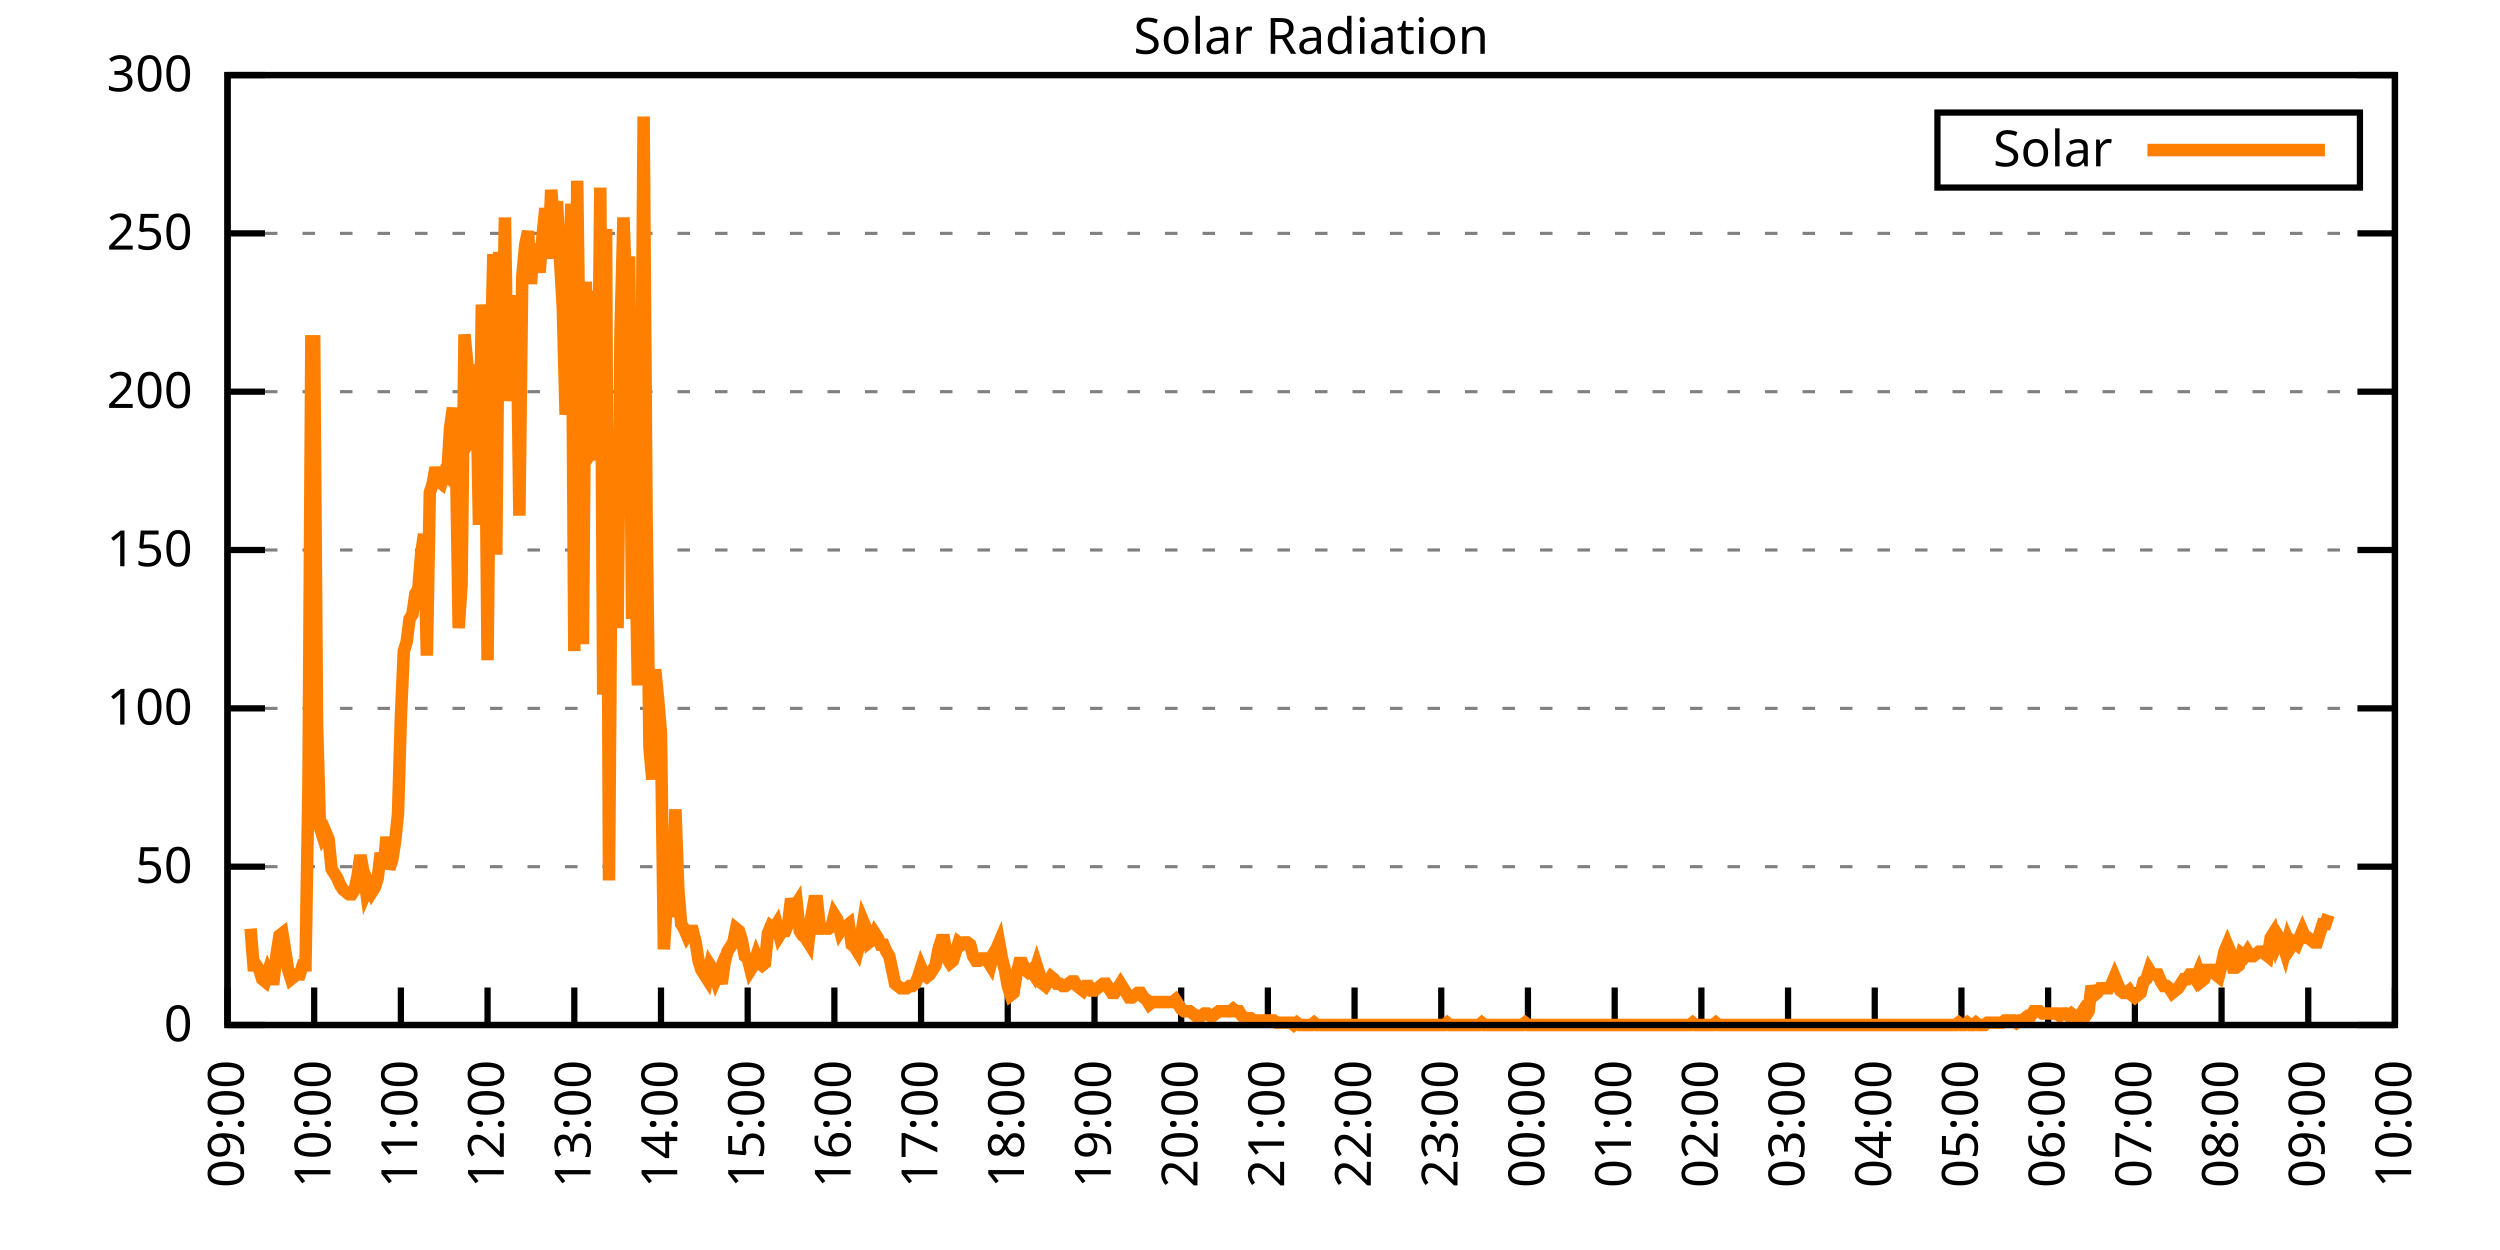
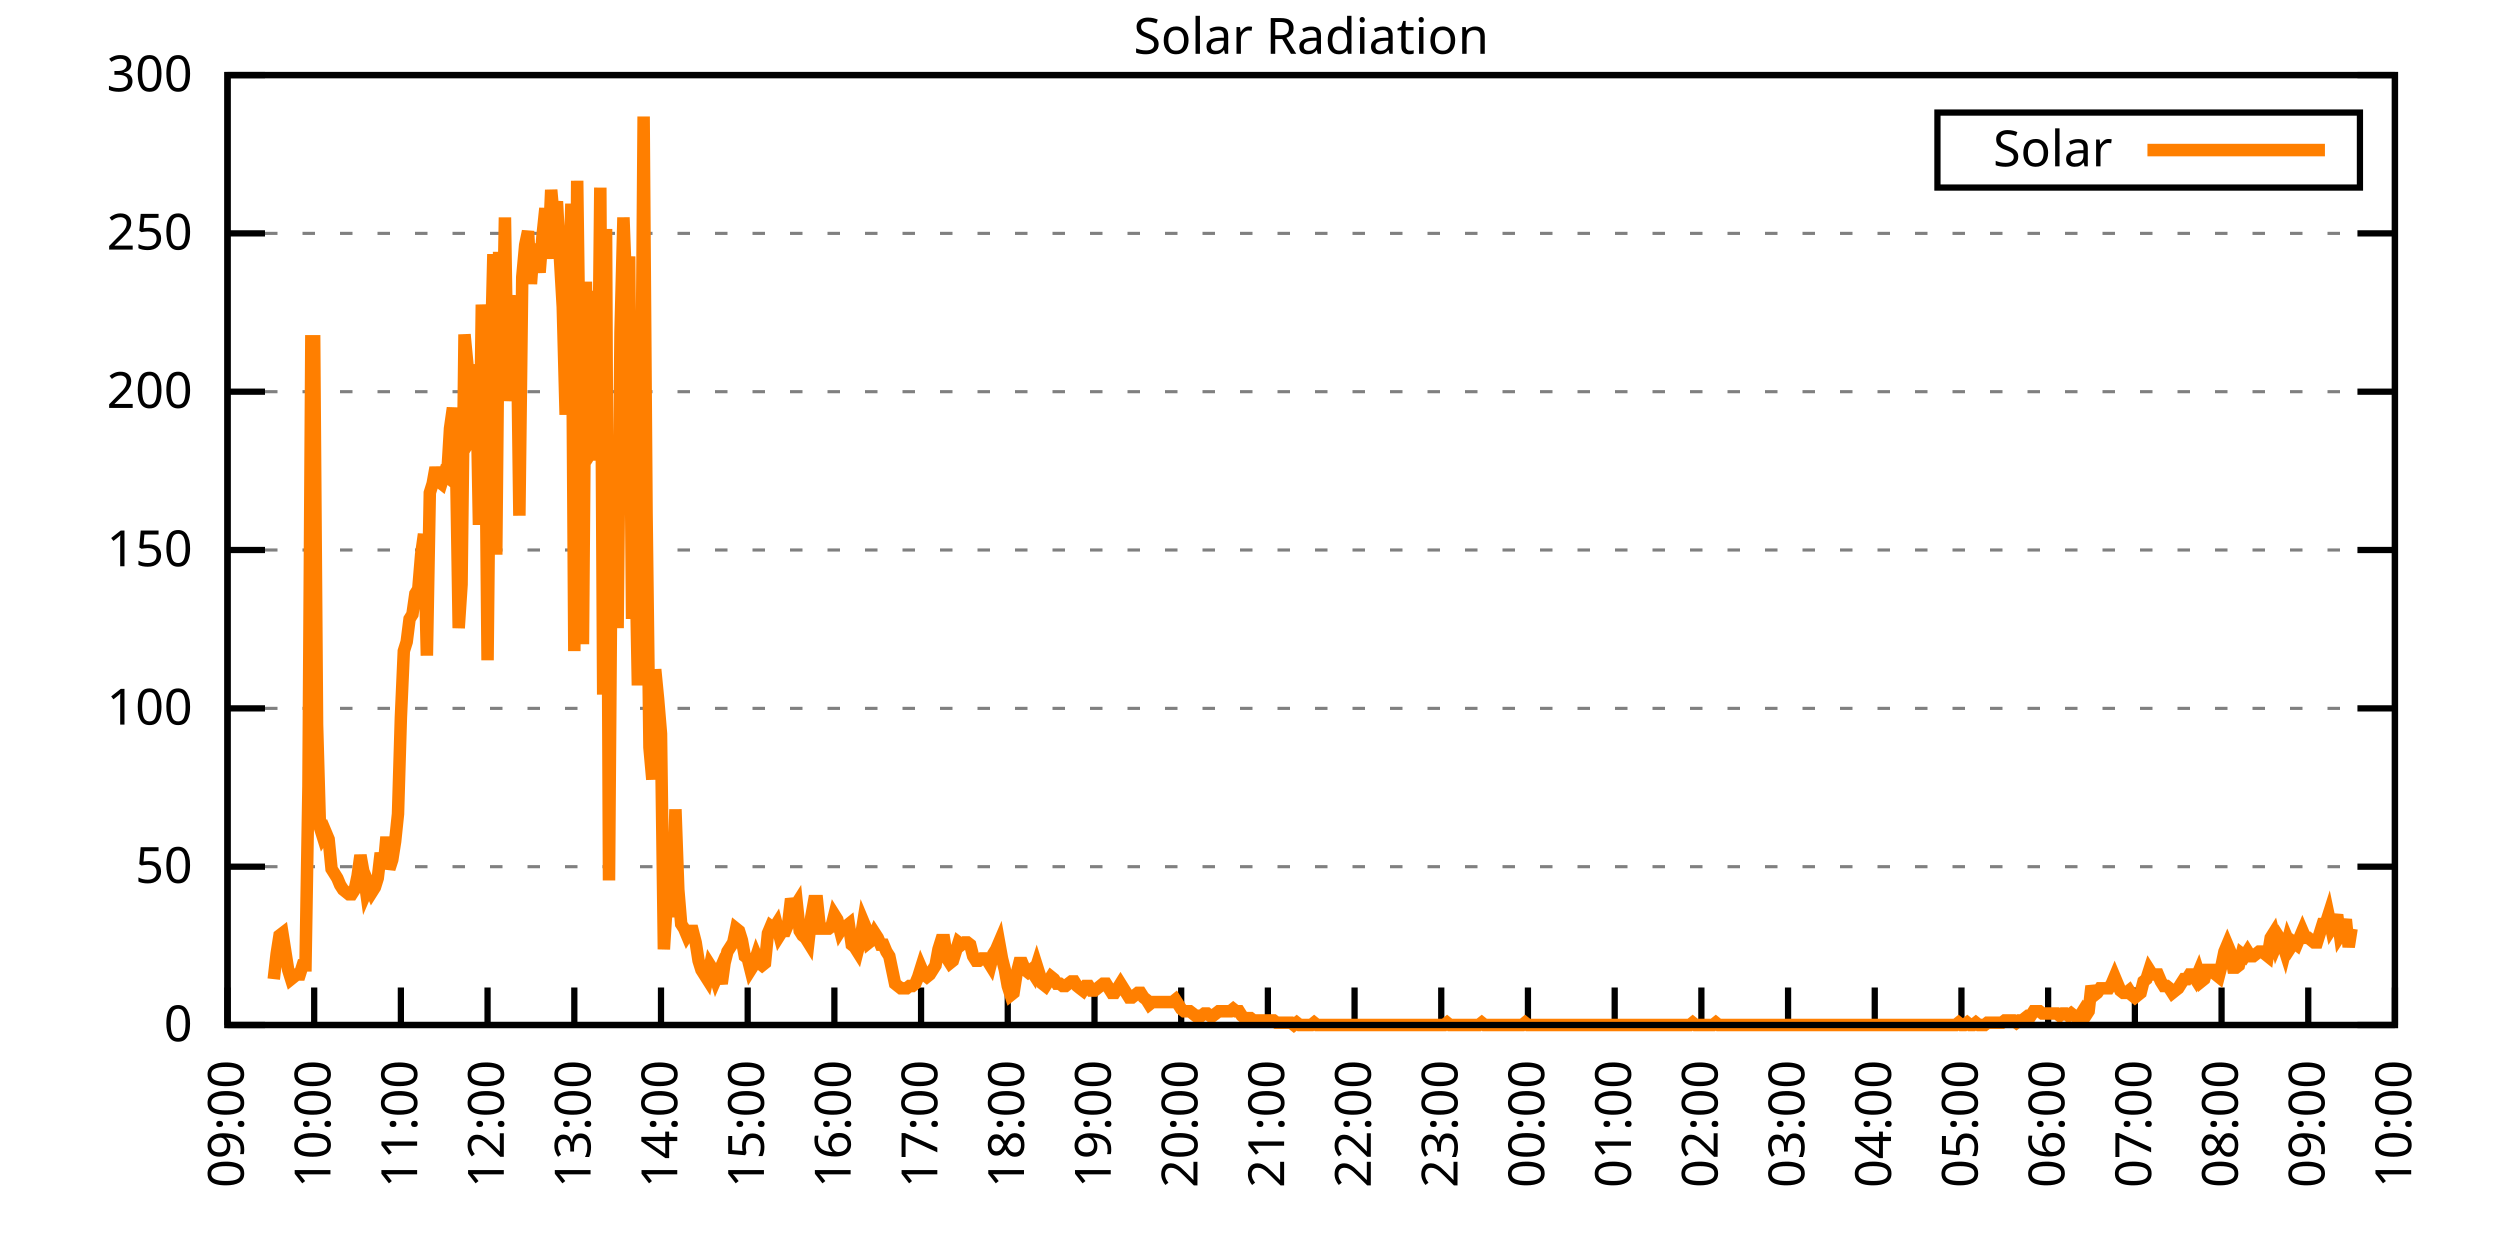
<svg xmlns="http://www.w3.org/2000/svg" xmlns:xlink="http://www.w3.org/1999/xlink" width="400" height="200" viewBox="0 0 400 200">
  <g id="gnuplot_canvas">
    <rect x="0" y="0" width="400" height="200" fill="none" />
    <defs>
      <circle id="gpDot" r="0.5" stroke-width="0.5" stroke="currentColor" />
      <path id="gpPt0" stroke-width="0.333" stroke="currentColor" d="M-1,0 h2 M0,-1 v2" />
      <path id="gpPt1" stroke-width="0.333" stroke="currentColor" d="M-1,-1 L1,1 M1,-1 L-1,1" />
      <path id="gpPt2" stroke-width="0.333" stroke="currentColor" d="M-1,0 L1,0 M0,-1 L0,1 M-1,-1 L1,1 M-1,1 L1,-1" />
      <rect id="gpPt3" stroke-width="0.333" stroke="currentColor" x="-1" y="-1" width="2" height="2" />
      <rect id="gpPt4" stroke-width="0.333" stroke="currentColor" fill="currentColor" x="-1" y="-1" width="2" height="2" />
      <circle id="gpPt5" stroke-width="0.333" stroke="currentColor" cx="0" cy="0" r="1" />
      <use xlink:href="#gpPt5" id="gpPt6" fill="currentColor" stroke="none" />
      <path id="gpPt7" stroke-width="0.333" stroke="currentColor" d="M0,-1.33 L-1.33,0.67 L1.33,0.67 z" />
      <use xlink:href="#gpPt7" id="gpPt8" fill="currentColor" stroke="none" />
      <use xlink:href="#gpPt7" id="gpPt9" stroke="currentColor" transform="rotate(180)" />
      <use xlink:href="#gpPt9" id="gpPt10" fill="currentColor" stroke="none" />
      <use xlink:href="#gpPt3" id="gpPt11" stroke="currentColor" transform="rotate(45)" />
      <use xlink:href="#gpPt11" id="gpPt12" fill="currentColor" stroke="none" />
      <path id="gpPt13" stroke-width="0.333" stroke="currentColor" d="M0,1.330 L1.265,0.411 L0.782,-1.067 L-0.782,-1.076 L-1.265,0.411 z" />
      <use xlink:href="#gpPt13" id="gpPt14" fill="currentColor" stroke="none" />
      <filter id="textbox" filterUnits="objectBoundingBox" x="0" y="0" height="1" width="1">
        <feFlood flood-color="white" flood-opacity="1" result="bgnd" />
        <feComposite in="SourceGraphic" in2="bgnd" operator="atop" />
      </filter>
      <filter id="greybox" filterUnits="objectBoundingBox" x="0" y="0" height="1" width="1">
        <feFlood flood-color="lightgrey" flood-opacity="1" result="grey" />
        <feComposite in="SourceGraphic" in2="grey" operator="atop" />
      </filter>
    </defs>
    <g fill="none" color="white" stroke="currentColor" stroke-width="1.00" stroke-linecap="butt" stroke-linejoin="miter">
</g>
    <g fill="none" color="black" stroke="currentColor" stroke-width="1.00" stroke-linecap="butt" stroke-linejoin="miter">
      <g stroke="none" shape-rendering="crispEdges">
        <polygon fill="rgb(255, 255, 255)" points="36.40,164.00 383.18,164.00 383.18,12.02 36.40,12.02 " />
      </g>
    </g>
    <g fill="none" color="black" stroke="currentColor" stroke-width="1.00" stroke-linecap="butt" stroke-linejoin="miter">
</g>
    <g fill="none" color="black" stroke="black" stroke-width="0.50" stroke-linecap="butt" stroke-linejoin="miter">
</g>
    <g fill="none" color="gray" stroke="currentColor" stroke-width="0.50" stroke-linecap="butt" stroke-linejoin="miter">
      <path stroke="gray" stroke-dasharray="2,4" class="gridline" d="M36.40,164.00 L383.19,164.00  " />
    </g>
    <g fill="none" color="gray" stroke="gray" stroke-width="1.00" stroke-linecap="butt" stroke-linejoin="miter">
</g>
    <g fill="none" color="black" stroke="currentColor" stroke-width="1.00" stroke-linecap="butt" stroke-linejoin="miter">
      <path stroke="black" d="M36.40,164.00 L42.40,164.00 M383.19,164.00 L377.19,164.00  " />
      <g transform="translate(30.80,166.60)" stroke="none" fill="black" font-family="Sans" font-size="8.00" text-anchor="end">
        <text>
          <tspan font-family="Sans"> 0</tspan>
        </text>
      </g>
    </g>
    <g fill="none" color="black" stroke="currentColor" stroke-width="1.00" stroke-linecap="butt" stroke-linejoin="miter">
</g>
    <g fill="none" color="black" stroke="black" stroke-width="0.50" stroke-linecap="butt" stroke-linejoin="miter">
</g>
    <g fill="none" color="gray" stroke="currentColor" stroke-width="0.50" stroke-linecap="butt" stroke-linejoin="miter">
      <path stroke="gray" stroke-dasharray="2,4" class="gridline" d="M36.40,138.67 L383.19,138.67  " />
    </g>
    <g fill="none" color="gray" stroke="gray" stroke-width="1.00" stroke-linecap="butt" stroke-linejoin="miter">
</g>
    <g fill="none" color="black" stroke="currentColor" stroke-width="1.00" stroke-linecap="butt" stroke-linejoin="miter">
      <path stroke="black" d="M36.40,138.67 L42.40,138.67 M383.19,138.67 L377.19,138.67  " />
      <g transform="translate(30.80,141.27)" stroke="none" fill="black" font-family="Sans" font-size="8.00" text-anchor="end">
        <text>
          <tspan font-family="Sans"> 50</tspan>
        </text>
      </g>
    </g>
    <g fill="none" color="black" stroke="currentColor" stroke-width="1.00" stroke-linecap="butt" stroke-linejoin="miter">
</g>
    <g fill="none" color="black" stroke="black" stroke-width="0.50" stroke-linecap="butt" stroke-linejoin="miter">
</g>
    <g fill="none" color="gray" stroke="currentColor" stroke-width="0.50" stroke-linecap="butt" stroke-linejoin="miter">
      <path stroke="gray" stroke-dasharray="2,4" class="gridline" d="M36.40,113.34 L383.19,113.34  " />
    </g>
    <g fill="none" color="gray" stroke="gray" stroke-width="1.00" stroke-linecap="butt" stroke-linejoin="miter">
</g>
    <g fill="none" color="black" stroke="currentColor" stroke-width="1.00" stroke-linecap="butt" stroke-linejoin="miter">
      <path stroke="black" d="M36.40,113.34 L42.40,113.34 M383.19,113.34 L377.19,113.34  " />
      <g transform="translate(30.80,115.94)" stroke="none" fill="black" font-family="Sans" font-size="8.00" text-anchor="end">
        <text>
          <tspan font-family="Sans"> 100</tspan>
        </text>
      </g>
    </g>
    <g fill="none" color="black" stroke="currentColor" stroke-width="1.00" stroke-linecap="butt" stroke-linejoin="miter">
</g>
    <g fill="none" color="black" stroke="black" stroke-width="0.50" stroke-linecap="butt" stroke-linejoin="miter">
</g>
    <g fill="none" color="gray" stroke="currentColor" stroke-width="0.50" stroke-linecap="butt" stroke-linejoin="miter">
      <path stroke="gray" stroke-dasharray="2,4" class="gridline" d="M36.40,88.00 L383.19,88.00  " />
    </g>
    <g fill="none" color="gray" stroke="gray" stroke-width="1.00" stroke-linecap="butt" stroke-linejoin="miter">
</g>
    <g fill="none" color="black" stroke="currentColor" stroke-width="1.00" stroke-linecap="butt" stroke-linejoin="miter">
      <path stroke="black" d="M36.40,88.00 L42.40,88.00 M383.19,88.00 L377.19,88.00  " />
      <g transform="translate(30.80,90.60)" stroke="none" fill="black" font-family="Sans" font-size="8.00" text-anchor="end">
        <text>
          <tspan font-family="Sans"> 150</tspan>
        </text>
      </g>
    </g>
    <g fill="none" color="black" stroke="currentColor" stroke-width="1.00" stroke-linecap="butt" stroke-linejoin="miter">
</g>
    <g fill="none" color="black" stroke="black" stroke-width="0.50" stroke-linecap="butt" stroke-linejoin="miter">
</g>
    <g fill="none" color="gray" stroke="currentColor" stroke-width="0.50" stroke-linecap="butt" stroke-linejoin="miter">
      <path stroke="gray" stroke-dasharray="2,4" class="gridline" d="M36.40,62.67 L383.19,62.67  " />
    </g>
    <g fill="none" color="gray" stroke="gray" stroke-width="1.00" stroke-linecap="butt" stroke-linejoin="miter">
</g>
    <g fill="none" color="black" stroke="currentColor" stroke-width="1.00" stroke-linecap="butt" stroke-linejoin="miter">
      <path stroke="black" d="M36.40,62.67 L42.40,62.67 M383.19,62.67 L377.19,62.67  " />
      <g transform="translate(30.80,65.27)" stroke="none" fill="black" font-family="Sans" font-size="8.00" text-anchor="end">
        <text>
          <tspan font-family="Sans"> 200</tspan>
        </text>
      </g>
    </g>
    <g fill="none" color="black" stroke="currentColor" stroke-width="1.00" stroke-linecap="butt" stroke-linejoin="miter">
</g>
    <g fill="none" color="black" stroke="black" stroke-width="0.50" stroke-linecap="butt" stroke-linejoin="miter">
</g>
    <g fill="none" color="gray" stroke="currentColor" stroke-width="0.50" stroke-linecap="butt" stroke-linejoin="miter">
      <path stroke="gray" stroke-dasharray="2,4" class="gridline" d="M36.40,37.34 L383.19,37.34  " />
    </g>
    <g fill="none" color="gray" stroke="gray" stroke-width="1.00" stroke-linecap="butt" stroke-linejoin="miter">
</g>
    <g fill="none" color="black" stroke="currentColor" stroke-width="1.00" stroke-linecap="butt" stroke-linejoin="miter">
      <path stroke="black" d="M36.40,37.34 L42.40,37.34 M383.19,37.34 L377.19,37.34  " />
      <g transform="translate(30.80,39.94)" stroke="none" fill="black" font-family="Sans" font-size="8.00" text-anchor="end">
        <text>
          <tspan font-family="Sans"> 250</tspan>
        </text>
      </g>
    </g>
    <g fill="none" color="black" stroke="currentColor" stroke-width="1.00" stroke-linecap="butt" stroke-linejoin="miter">
</g>
    <g fill="none" color="black" stroke="black" stroke-width="0.50" stroke-linecap="butt" stroke-linejoin="miter">
</g>
    <g fill="none" color="gray" stroke="currentColor" stroke-width="0.50" stroke-linecap="butt" stroke-linejoin="miter">
      <path stroke="gray" stroke-dasharray="2,4" class="gridline" d="M36.40,12.01 L383.19,12.01  " />
    </g>
    <g fill="none" color="gray" stroke="gray" stroke-width="1.00" stroke-linecap="butt" stroke-linejoin="miter">
</g>
    <g fill="none" color="black" stroke="currentColor" stroke-width="1.00" stroke-linecap="butt" stroke-linejoin="miter">
      <path stroke="black" d="M36.40,12.01 L42.40,12.01 M383.19,12.01 L377.19,12.01  " />
      <g transform="translate(30.80,14.61)" stroke="none" fill="black" font-family="Sans" font-size="8.00" text-anchor="end">
        <text>
          <tspan font-family="Sans"> 300</tspan>
        </text>
      </g>
    </g>
    <g fill="none" color="black" stroke="currentColor" stroke-width="1.00" stroke-linecap="butt" stroke-linejoin="miter">
      <path stroke="black" d="M36.40,164.00 L36.40,158.00  " />
      <g transform="translate(39.00,169.60) rotate(270.00)" stroke="none" fill="black" font-family="Sans" font-size="8.00" text-anchor="end">
        <text>
          <tspan font-family="Sans">09:00</tspan>
        </text>
      </g>
    </g>
    <g fill="none" color="black" stroke="currentColor" stroke-width="1.00" stroke-linecap="butt" stroke-linejoin="miter">
      <path stroke="black" d="M50.27,164.00 L50.27,158.00  " />
      <g transform="translate(52.87,169.60) rotate(270.00)" stroke="none" fill="black" font-family="Sans" font-size="8.00" text-anchor="end">
        <text>
          <tspan font-family="Sans">10:00</tspan>
        </text>
      </g>
    </g>
    <g fill="none" color="black" stroke="currentColor" stroke-width="1.00" stroke-linecap="butt" stroke-linejoin="miter">
      <path stroke="black" d="M64.14,164.00 L64.14,158.00  " />
      <g transform="translate(66.74,169.60) rotate(270.00)" stroke="none" fill="black" font-family="Sans" font-size="8.00" text-anchor="end">
        <text>
          <tspan font-family="Sans">11:00</tspan>
        </text>
      </g>
    </g>
    <g fill="none" color="black" stroke="currentColor" stroke-width="1.00" stroke-linecap="butt" stroke-linejoin="miter">
      <path stroke="black" d="M78.01,164.00 L78.01,158.00  " />
      <g transform="translate(80.61,169.60) rotate(270.00)" stroke="none" fill="black" font-family="Sans" font-size="8.00" text-anchor="end">
        <text>
          <tspan font-family="Sans">12:00</tspan>
        </text>
      </g>
    </g>
    <g fill="none" color="black" stroke="currentColor" stroke-width="1.00" stroke-linecap="butt" stroke-linejoin="miter">
      <path stroke="black" d="M91.89,164.00 L91.89,158.00  " />
      <g transform="translate(94.49,169.60) rotate(270.00)" stroke="none" fill="black" font-family="Sans" font-size="8.00" text-anchor="end">
        <text>
          <tspan font-family="Sans">13:00</tspan>
        </text>
      </g>
    </g>
    <g fill="none" color="black" stroke="currentColor" stroke-width="1.00" stroke-linecap="butt" stroke-linejoin="miter">
      <path stroke="black" d="M105.76,164.00 L105.76,158.00  " />
      <g transform="translate(108.36,169.60) rotate(270.00)" stroke="none" fill="black" font-family="Sans" font-size="8.00" text-anchor="end">
        <text>
          <tspan font-family="Sans">14:00</tspan>
        </text>
      </g>
    </g>
    <g fill="none" color="black" stroke="currentColor" stroke-width="1.00" stroke-linecap="butt" stroke-linejoin="miter">
      <path stroke="black" d="M119.63,164.00 L119.63,158.00  " />
      <g transform="translate(122.23,169.60) rotate(270.00)" stroke="none" fill="black" font-family="Sans" font-size="8.00" text-anchor="end">
        <text>
          <tspan font-family="Sans">15:00</tspan>
        </text>
      </g>
    </g>
    <g fill="none" color="black" stroke="currentColor" stroke-width="1.00" stroke-linecap="butt" stroke-linejoin="miter">
      <path stroke="black" d="M133.50,164.00 L133.50,158.00  " />
      <g transform="translate(136.10,169.60) rotate(270.00)" stroke="none" fill="black" font-family="Sans" font-size="8.00" text-anchor="end">
        <text>
          <tspan font-family="Sans">16:00</tspan>
        </text>
      </g>
    </g>
    <g fill="none" color="black" stroke="currentColor" stroke-width="1.00" stroke-linecap="butt" stroke-linejoin="miter">
      <path stroke="black" d="M147.37,164.00 L147.37,158.00  " />
      <g transform="translate(149.97,169.60) rotate(270.00)" stroke="none" fill="black" font-family="Sans" font-size="8.00" text-anchor="end">
        <text>
          <tspan font-family="Sans">17:00</tspan>
        </text>
      </g>
    </g>
    <g fill="none" color="black" stroke="currentColor" stroke-width="1.00" stroke-linecap="butt" stroke-linejoin="miter">
      <path stroke="black" d="M161.24,164.00 L161.24,158.00  " />
      <g transform="translate(163.84,169.60) rotate(270.00)" stroke="none" fill="black" font-family="Sans" font-size="8.00" text-anchor="end">
        <text>
          <tspan font-family="Sans">18:00</tspan>
        </text>
      </g>
    </g>
    <g fill="none" color="black" stroke="currentColor" stroke-width="1.00" stroke-linecap="butt" stroke-linejoin="miter">
      <path stroke="black" d="M175.12,164.00 L175.12,158.00  " />
      <g transform="translate(177.72,169.60) rotate(270.00)" stroke="none" fill="black" font-family="Sans" font-size="8.00" text-anchor="end">
        <text>
          <tspan font-family="Sans">19:00</tspan>
        </text>
      </g>
    </g>
    <g fill="none" color="black" stroke="currentColor" stroke-width="1.00" stroke-linecap="butt" stroke-linejoin="miter">
      <path stroke="black" d="M188.99,164.00 L188.99,158.00  " />
      <g transform="translate(191.59,169.60) rotate(270.00)" stroke="none" fill="black" font-family="Sans" font-size="8.00" text-anchor="end">
        <text>
          <tspan font-family="Sans">20:00</tspan>
        </text>
      </g>
    </g>
    <g fill="none" color="black" stroke="currentColor" stroke-width="1.00" stroke-linecap="butt" stroke-linejoin="miter">
      <path stroke="black" d="M202.86,164.00 L202.86,158.00  " />
      <g transform="translate(205.46,169.60) rotate(270.00)" stroke="none" fill="black" font-family="Sans" font-size="8.00" text-anchor="end">
        <text>
          <tspan font-family="Sans">21:00</tspan>
        </text>
      </g>
    </g>
    <g fill="none" color="black" stroke="currentColor" stroke-width="1.00" stroke-linecap="butt" stroke-linejoin="miter">
      <path stroke="black" d="M216.73,164.00 L216.73,158.00  " />
      <g transform="translate(219.33,169.60) rotate(270.00)" stroke="none" fill="black" font-family="Sans" font-size="8.00" text-anchor="end">
        <text>
          <tspan font-family="Sans">22:00</tspan>
        </text>
      </g>
    </g>
    <g fill="none" color="black" stroke="currentColor" stroke-width="1.00" stroke-linecap="butt" stroke-linejoin="miter">
      <path stroke="black" d="M230.60,164.00 L230.60,158.00  " />
      <g transform="translate(233.20,169.60) rotate(270.00)" stroke="none" fill="black" font-family="Sans" font-size="8.00" text-anchor="end">
        <text>
          <tspan font-family="Sans">23:00</tspan>
        </text>
      </g>
    </g>
    <g fill="none" color="black" stroke="currentColor" stroke-width="1.00" stroke-linecap="butt" stroke-linejoin="miter">
      <path stroke="black" d="M244.47,164.00 L244.47,158.00  " />
      <g transform="translate(247.07,169.60) rotate(270.00)" stroke="none" fill="black" font-family="Sans" font-size="8.00" text-anchor="end">
        <text>
          <tspan font-family="Sans">00:00</tspan>
        </text>
      </g>
    </g>
    <g fill="none" color="black" stroke="currentColor" stroke-width="1.00" stroke-linecap="butt" stroke-linejoin="miter">
      <path stroke="black" d="M258.35,164.00 L258.35,158.00  " />
      <g transform="translate(260.95,169.60) rotate(270.00)" stroke="none" fill="black" font-family="Sans" font-size="8.00" text-anchor="end">
        <text>
          <tspan font-family="Sans">01:00</tspan>
        </text>
      </g>
    </g>
    <g fill="none" color="black" stroke="currentColor" stroke-width="1.00" stroke-linecap="butt" stroke-linejoin="miter">
      <path stroke="black" d="M272.22,164.00 L272.22,158.00  " />
      <g transform="translate(274.82,169.60) rotate(270.00)" stroke="none" fill="black" font-family="Sans" font-size="8.00" text-anchor="end">
        <text>
          <tspan font-family="Sans">02:00</tspan>
        </text>
      </g>
    </g>
    <g fill="none" color="black" stroke="currentColor" stroke-width="1.00" stroke-linecap="butt" stroke-linejoin="miter">
      <path stroke="black" d="M286.09,164.00 L286.09,158.00  " />
      <g transform="translate(288.69,169.60) rotate(270.00)" stroke="none" fill="black" font-family="Sans" font-size="8.00" text-anchor="end">
        <text>
          <tspan font-family="Sans">03:00</tspan>
        </text>
      </g>
    </g>
    <g fill="none" color="black" stroke="currentColor" stroke-width="1.00" stroke-linecap="butt" stroke-linejoin="miter">
      <path stroke="black" d="M299.96,164.00 L299.96,158.00  " />
      <g transform="translate(302.56,169.60) rotate(270.00)" stroke="none" fill="black" font-family="Sans" font-size="8.00" text-anchor="end">
        <text>
          <tspan font-family="Sans">04:00</tspan>
        </text>
      </g>
    </g>
    <g fill="none" color="black" stroke="currentColor" stroke-width="1.00" stroke-linecap="butt" stroke-linejoin="miter">
      <path stroke="black" d="M313.83,164.00 L313.83,158.00  " />
      <g transform="translate(316.43,169.60) rotate(270.00)" stroke="none" fill="black" font-family="Sans" font-size="8.00" text-anchor="end">
        <text>
          <tspan font-family="Sans">05:00</tspan>
        </text>
      </g>
    </g>
    <g fill="none" color="black" stroke="currentColor" stroke-width="1.00" stroke-linecap="butt" stroke-linejoin="miter">
      <path stroke="black" d="M327.70,164.00 L327.70,158.00  " />
      <g transform="translate(330.30,169.60) rotate(270.00)" stroke="none" fill="black" font-family="Sans" font-size="8.00" text-anchor="end">
        <text>
          <tspan font-family="Sans">06:00</tspan>
        </text>
      </g>
    </g>
    <g fill="none" color="black" stroke="currentColor" stroke-width="1.00" stroke-linecap="butt" stroke-linejoin="miter">
      <path stroke="black" d="M341.58,164.00 L341.58,158.00  " />
      <g transform="translate(344.18,169.60) rotate(270.00)" stroke="none" fill="black" font-family="Sans" font-size="8.00" text-anchor="end">
        <text>
          <tspan font-family="Sans">07:00</tspan>
        </text>
      </g>
    </g>
    <g fill="none" color="black" stroke="currentColor" stroke-width="1.00" stroke-linecap="butt" stroke-linejoin="miter">
      <path stroke="black" d="M355.45,164.00 L355.45,158.00  " />
      <g transform="translate(358.05,169.60) rotate(270.00)" stroke="none" fill="black" font-family="Sans" font-size="8.00" text-anchor="end">
        <text>
          <tspan font-family="Sans">08:00</tspan>
        </text>
      </g>
    </g>
    <g fill="none" color="black" stroke="currentColor" stroke-width="1.00" stroke-linecap="butt" stroke-linejoin="miter">
      <path stroke="black" d="M369.32,164.00 L369.32,158.00  " />
      <g transform="translate(371.92,169.60) rotate(270.00)" stroke="none" fill="black" font-family="Sans" font-size="8.00" text-anchor="end">
        <text>
          <tspan font-family="Sans">09:00</tspan>
        </text>
      </g>
    </g>
    <g fill="none" color="black" stroke="currentColor" stroke-width="1.00" stroke-linecap="butt" stroke-linejoin="miter">
      <path stroke="black" d="M383.19,164.00 L383.19,158.00  " />
      <g transform="translate(385.79,169.60) rotate(270.00)" stroke="none" fill="black" font-family="Sans" font-size="8.00" text-anchor="end">
        <text>
          <tspan font-family="Sans">10:00</tspan>
        </text>
      </g>
    </g>
    <g fill="none" color="black" stroke="currentColor" stroke-width="1.00" stroke-linecap="butt" stroke-linejoin="miter">
</g>
    <g fill="none" color="black" stroke="currentColor" stroke-width="1.00" stroke-linecap="butt" stroke-linejoin="miter">
      <path stroke="black" d="M36.40,12.01 L36.40,164.00 L383.19,164.00 L383.19,12.01 L36.40,12.01 Z  " />
    </g>
    <g fill="none" color="black" stroke="currentColor" stroke-width="1.00" stroke-linecap="butt" stroke-linejoin="miter">
</g>
    <g fill="none" color="black" stroke="currentColor" stroke-width="1.00" stroke-linecap="butt" stroke-linejoin="miter">
      <path stroke="black" d="M309.99,30.01 L309.99,18.01 L377.59,18.01 L377.59,30.01 L309.99,30.01 Z  " />
    </g>
    <g id="Solar_Radiation_plot_1">
      <g fill="none" color="white" stroke="black" stroke-width="2.00" stroke-linecap="butt" stroke-linejoin="miter">
</g>
      <g fill="none" color="black" stroke="currentColor" stroke-width="2.00" stroke-linecap="butt" stroke-linejoin="miter">
        <g transform="translate(337.99,26.61)" stroke="none" fill="black" font-family="Sans" font-size="8.00" text-anchor="end">
          <text>
            <tspan font-family="Sans">Solar</tspan>
          </text>
        </g>
      </g>
      <g fill="none" color="black" stroke="currentColor" stroke-width="2.00" stroke-linecap="butt" stroke-linejoin="miter">
-         <path stroke="rgb(255, 127,   0)" d="M343.59,24.01 L371.99,24.01 M40.10,148.58 L40.56,154.46 L41.02,154.46 L41.49,155.19 L41.95,156.66 L42.41,157.03   L42.87,155.56 L43.34,156.66 L43.80,156.66 L44.26,152.62 L44.72,149.68 L45.19,149.32 L45.65,152.25 L46.11,155.19   L46.57,156.66 L47.03,156.29 L47.50,155.92 L47.96,155.92 L48.42,154.46 L48.88,154.46 L49.35,125.82 L49.81,54.61   L50.27,54.61 L50.73,115.91 L51.20,132.43 L51.66,133.90 L52.12,133.17 L52.58,134.27 L53.05,139.04 L53.51,139.77   L53.97,140.51 L54.43,141.61 L54.90,142.34 L55.36,142.71 L55.82,143.08 L56.28,143.08 L56.75,142.34 L57.21,140.14   L57.67,136.84 L58.13,139.41 L58.59,142.71 L59.06,141.61 L59.52,142.71 L59.98,141.98 L60.44,140.51 L60.91,136.47   L61.37,139.04 L61.83,133.90 L62.29,139.04 L62.76,137.57 L63.22,134.63 L63.68,130.23 L64.14,114.81 L64.61,104.17   L65.07,102.70 L65.53,99.03 L65.99,98.29 L66.46,94.99 L66.92,94.26 L67.38,88.75 L67.84,85.45 L68.30,104.90   L68.77,78.84 L69.23,77.37 L69.69,74.80 L70.15,77.00 L70.62,77.37 L71.08,75.90 L71.54,76.27 L72.00,68.56   L72.47,65.26 L72.93,71.50 L73.39,100.50 L73.85,93.52 L74.32,53.51 L74.78,58.28 L75.24,70.40 L75.70,69.66   L76.17,58.28 L76.63,83.98 L77.09,48.74 L77.55,55.71 L78.01,105.64 L78.48,59.38 L78.94,40.66 L79.40,88.75   L79.86,40.30 L80.33,60.48 L80.79,34.79 L81.25,64.16 L81.71,57.55 L82.18,52.04 L82.64,47.27 L83.10,82.51   L83.56,44.33 L84.03,39.19 L84.49,36.99 L84.95,45.43 L85.41,39.19 L85.88,40.30 L86.34,43.60 L86.80,37.73   L87.26,33.32 L87.72,41.40 L88.19,30.38 L88.65,35.52 L89.11,32.22 L89.57,41.03 L90.04,49.11 L90.50,66.36   L90.96,48.37 L91.42,32.59 L91.89,104.17 L92.35,28.92 L92.81,63.79 L93.27,103.07 L93.74,45.07 L94.20,72.97   L94.66,72.23 L95.12,46.54 L95.59,73.70 L96.05,30.02 L96.51,111.14 L96.97,36.63 L97.44,140.87 L97.90,79.21   L98.36,78.84 L98.82,100.50 L99.28,53.14 L99.75,34.79 L100.21,46.90 L100.67,41.03 L101.13,99.03 L101.60,84.34   L102.06,109.67 L102.52,78.10 L102.98,18.64 L103.45,82.14 L103.91,119.58 L104.37,124.72 L104.83,107.10 L105.30,111.88   L105.76,117.38 L106.22,151.89 L106.68,144.55 L107.15,140.51 L107.61,146.75 L108.07,129.49 L108.53,142.34 L108.99,147.85   L109.46,148.58 L109.92,149.68 L110.38,148.95 L110.84,148.95 L111.31,150.79 L111.77,153.72 L112.23,155.19 L112.69,155.92   L113.16,156.66 L113.62,154.46 L114.08,155.19 L114.54,156.66 L115.01,155.56 L115.47,157.39 L115.93,154.09 L116.39,152.25   L116.86,151.52 L117.32,150.79 L117.78,148.58 L118.24,148.95 L118.70,150.42 L119.17,152.99 L119.63,153.35 L120.09,155.19   L120.55,154.46 L121.02,152.99 L121.48,154.09 L121.94,154.46 L122.40,154.09 L122.87,149.32 L123.33,148.22 L123.79,148.58   L124.25,147.85 L124.72,149.68 L125.18,148.95 L125.64,148.95 L126.10,147.85 L126.57,143.81 L127.03,145.28 L127.49,144.55   L127.95,148.95 L128.41,149.68 L128.88,150.05 L129.34,150.79 L129.80,146.75 L130.26,144.18 L130.73,144.18 L131.19,148.58   L131.65,148.58 L132.11,148.58 L132.58,148.58 L133.04,148.22 L133.50,146.38 L133.96,147.11 L134.43,148.95 L134.89,148.22   L135.35,148.22 L135.81,147.85 L136.28,151.15 L136.74,151.52 L137.20,152.25 L137.66,150.42 L138.13,147.48 L138.59,148.58   L139.05,150.79 L139.51,150.42 L139.97,149.32 L140.44,150.05 L140.90,151.15 L141.36,151.15 L141.82,152.25 L142.29,152.99   L142.75,155.19 L143.21,157.39 L143.67,157.76 L144.14,158.13 L144.60,158.13 L145.06,158.13 L145.52,157.76 L145.99,157.76   L146.45,157.39 L146.91,156.29 L147.37,154.82 L147.84,155.92 L148.30,156.29 L148.76,155.92 L149.22,155.19 L149.68,154.46   L150.15,151.89 L150.61,150.42 L151.07,150.42 L151.53,153.35 L152.00,154.09 L152.46,153.72 L152.92,152.25 L153.38,150.79   L153.85,151.15 L154.31,150.79 L154.77,150.79 L155.23,151.15 L155.70,152.99 L156.16,153.72 L156.62,153.72 L157.08,153.35   L157.55,153.35 L158.01,153.72 L158.47,154.46 L158.93,152.62 L159.39,151.89 L159.86,150.79 L160.32,153.35 L160.78,155.19   L161.24,157.76 L161.71,159.23 L162.17,158.86 L162.63,155.92 L163.09,154.09 L163.56,154.09 L164.02,155.19 L164.48,155.56   L164.94,155.19 L165.41,155.92 L165.87,154.46 L166.33,155.92 L166.79,157.39 L167.26,157.76 L167.72,157.03 L168.18,156.29   L168.64,156.66 L169.10,157.39 L169.57,157.39 L170.03,157.76 L170.49,157.76 L170.95,157.39 L171.42,157.03 L171.88,157.03   L172.34,157.76 L172.80,158.13 L173.27,158.49 L173.73,157.76 L174.19,157.76 L174.65,158.49 L175.12,158.49 L175.58,158.13   L176.04,157.76 L176.50,157.39 L176.97,157.39 L177.43,158.13 L177.89,158.86 L178.35,158.86 L178.82,158.13 L179.28,157.39   L179.74,158.13 L180.20,158.86 L180.66,159.60 L181.13,159.60 L181.59,159.23 L182.05,158.86 L182.51,158.86 L182.98,159.60   L183.44,159.96 L183.90,160.70 L184.36,160.33 L184.83,160.33 L185.29,160.33 L185.75,160.33 L186.21,160.33 L186.44,160.33   L187.14,160.33 L187.60,160.33 L188.06,159.96 L188.53,160.70 L188.99,161.43 L189.45,161.80 L189.91,161.80 L190.37,161.80   L190.84,162.16 L191.30,162.53 L191.76,162.53 L192.22,162.53 L192.69,162.16 L193.15,162.16 L193.61,162.53 L194.07,162.53   L194.54,162.16 L195.00,161.80 L195.46,161.80 L195.92,161.80 L196.39,161.80 L196.85,161.80 L197.31,161.43 L197.77,161.80   L198.24,161.80 L198.70,162.53 L199.16,162.90 L199.62,162.90 L200.08,162.90 L200.55,163.27 L201.01,163.27 L201.47,163.27   L201.93,163.27 L202.40,163.27 L202.86,163.27 L203.32,163.27 L203.78,163.27 L204.25,163.63 L204.71,163.63 L205.17,163.63   L205.63,163.63 L206.10,163.63 L206.56,163.63 L207.02,164.00 L207.48,163.63 L207.95,164.00 L208.41,164.00 L208.87,164.00   L209.33,164.00 L209.80,164.00 L210.26,163.63 L210.72,164.00 L211.18,164.00 L211.64,164.00 L212.11,164.00 L212.57,164.00   L213.03,164.00 L213.49,164.00 L213.96,164.00 L214.42,164.00 L214.88,164.00 L215.34,164.00 L215.81,164.00 L216.27,164.00   L216.73,164.00 L217.19,164.00 L217.66,164.00 L218.12,164.00 L218.58,164.00 L219.04,164.00 L219.51,164.00 L219.97,164.00   L220.43,164.00 L220.89,164.00 L221.35,164.00 L221.82,164.00 L222.28,164.00 L222.74,164.00 L223.20,164.00 L223.67,164.00   L224.13,164.00 L224.59,164.00 L225.05,164.00 L225.52,164.00 L225.98,164.00 L226.44,164.00 L226.90,164.00 L227.37,164.00   L227.83,164.00 L228.29,164.00 L228.75,164.00 L229.22,164.00 L229.68,164.00 L230.14,164.00 L230.60,164.00 L231.06,164.00   L231.53,163.63 L231.99,164.00 L232.45,164.00 L232.91,164.00 L233.38,164.00 L233.84,164.00 L234.30,164.00 L234.76,164.00   L235.23,164.00 L235.69,164.00 L236.15,164.00 L236.61,164.00 L237.08,163.63 L237.54,164.00 L238.00,164.00 L238.46,164.00   L238.93,164.00 L239.39,164.00 L239.85,164.00 L240.31,164.00 L240.77,164.00 L241.24,164.00 L241.70,164.00 L242.16,164.00   L242.62,164.00 L243.09,164.00 L243.55,164.00 L244.01,163.63 L244.47,164.00 L244.94,164.00 L245.40,164.00 L245.86,164.00   L246.32,164.00 L246.79,164.00 L247.25,164.00 L247.71,164.00 L248.17,164.00 L248.64,164.00 L249.10,164.00 L249.56,164.00   L250.02,164.00 L250.49,164.00 L250.95,164.00 L251.41,164.00 L251.87,164.00 L252.33,164.00 L252.80,164.00 L253.26,164.00   L253.72,164.00 L254.18,164.00 L254.65,164.00 L255.11,164.00 L255.57,164.00 L256.03,164.00 L256.50,164.00 L256.96,164.00   L257.42,164.00 L257.88,164.00 L258.35,164.00 L258.81,164.00 L259.27,164.00 L259.73,164.00 L260.20,164.00 L260.66,164.00   L261.12,164.00 L261.58,164.00 L262.04,164.00 L262.51,164.00 L262.97,164.00 L263.43,164.00 L263.89,164.00 L264.36,164.00   L264.82,164.00 L265.28,164.00 L265.74,164.00 L266.21,164.00 L266.67,164.00 L267.13,164.00 L267.59,164.00 L268.06,164.00   L268.52,164.00 L268.98,164.00 L269.44,164.00 L269.91,164.00 L270.37,164.00 L270.83,163.63 L271.29,164.00 L271.75,164.00   L272.22,164.00 L272.68,164.00 L273.14,164.00 L273.60,164.00 L274.07,164.00 L274.53,163.63 L274.99,164.00 L275.45,164.00   L275.92,164.00 L276.38,164.00 L276.84,164.00 L277.30,164.00 L277.77,164.00 L278.23,164.00 L278.69,164.00 L279.15,164.00   L279.62,164.00 L280.08,164.00 L280.54,164.00 L281.00,164.00 L281.46,164.00 L281.93,164.00 L282.39,164.00 L282.85,164.00   L283.31,164.00 L283.78,164.00 L284.24,164.00 L284.70,164.00 L285.16,164.00 L285.63,164.00 L286.09,164.00 L286.55,164.00   L287.01,164.00 L287.48,164.00 L287.94,164.00 L288.40,164.00 L288.86,164.00 L289.33,164.00 L289.79,164.00 L290.25,164.00   L290.71,164.00 L291.18,164.00 L291.64,164.00 L292.10,164.00 L292.56,164.00 L293.02,164.00 L293.49,164.00 L293.95,164.00   L294.41,164.00 L294.87,164.00 L295.34,164.00 L295.80,164.00 L296.26,164.00 L296.72,164.00 L297.19,164.00 L297.65,164.00   L298.11,164.00 L298.57,164.00 L299.04,164.00 L299.50,164.00 L299.96,164.00 L300.42,164.00 L300.89,164.00 L301.35,164.00   L301.81,164.00 L302.27,164.00 L302.73,164.00 L303.20,164.00 L303.66,164.00 L304.12,164.00 L304.58,164.00 L305.05,164.00   L305.51,164.00 L305.97,164.00 L306.43,164.00 L306.90,164.00 L307.36,164.00 L307.82,164.00 L308.28,164.00 L308.75,164.00   L309.21,164.00 L309.67,164.00 L310.13,164.00 L310.60,164.00 L311.06,164.00 L311.52,164.00 L311.98,164.00 L312.44,164.00   L312.91,164.00 L313.37,163.63 L313.83,164.00 L314.29,164.00 L314.76,163.63 L315.22,164.00 L315.68,164.00 L316.14,163.63   L316.61,164.00 L317.07,164.00 L317.53,164.00 L317.99,163.63 L318.46,163.63 L318.92,163.63 L319.38,163.63 L319.84,163.63   L320.31,163.63 L320.77,163.27 L321.23,163.27 L321.69,163.27 L322.15,163.27 L322.62,163.63 L323.08,163.27 L323.54,163.27   L324.00,162.90 L324.47,162.53 L324.93,162.53 L325.39,161.80 L325.85,161.80 L326.32,161.80 L326.78,162.16 L327.24,162.16   L327.70,162.16 L328.17,162.16 L328.63,162.16 L329.09,162.16 L329.55,162.53 L330.02,162.16 L330.48,162.16 L330.94,162.53   L331.40,162.16 L331.87,162.53 L332.33,162.53 L332.79,162.53 L333.25,161.80 L333.71,162.53 L334.18,161.80 L334.64,157.76   L335.10,159.23 L335.56,158.86 L336.03,158.13 L336.49,158.13 L336.95,158.13 L337.41,158.13 L337.88,157.39 L338.34,156.29   L338.80,157.39 L339.26,158.49 L339.73,158.86 L340.19,158.86 L340.65,158.49 L341.11,159.23 L341.58,159.60 L342.04,159.23   L342.50,158.86 L342.96,157.03 L343.42,156.66 L343.89,155.19 L344.35,155.92 L344.81,155.92 L345.27,155.92 L345.74,157.03   L346.20,157.76 L346.66,157.76 L347.12,158.13 L347.59,158.86 L348.05,158.49 L348.51,158.13 L348.97,157.39 L349.44,156.66   L349.90,156.66 L350.36,155.92 L350.82,155.92 L351.29,156.66 L351.75,155.56 L352.21,157.03 L352.67,156.66 L353.13,155.19   L353.60,155.19 L354.06,155.19 L354.52,155.92 L354.98,156.29 L355.45,154.46 L355.91,152.25 L356.37,151.15 L356.83,152.25   L357.30,154.82 L357.76,154.82 L358.22,154.46 L358.68,152.62 L359.15,152.99 L359.61,152.25 L360.07,152.99 L360.53,152.99   L361.00,152.62 L361.46,152.25 L361.92,152.25 L362.38,152.62 L362.84,152.99 L363.31,150.05 L363.77,149.32 L364.23,151.15   L364.69,150.05 L365.16,150.79 L365.62,152.25 L366.08,150.42 L366.54,151.52 L367.01,150.79 L367.47,151.15 L367.93,150.05   L368.39,148.95 L368.86,150.05 L369.32,150.05 L369.78,150.42 L370.24,150.79 L370.71,150.79 L371.17,149.32 L371.63,147.85   L372.09,147.85 L372.56,146.38  " />
+         <path stroke="rgb(255, 127,   0)" d="M343.59,24.01 L371.99,24.01 M43.80,156.66 L44.26,152.62 L44.72,149.68 L45.19,149.32 L45.65,152.25 L46.11,155.19   L46.57,156.66 L47.03,156.29 L47.50,155.92 L47.96,155.92 L48.42,154.46 L48.88,154.46 L49.35,125.82 L49.81,54.61   L50.27,54.61 L50.73,115.91 L51.20,132.43 L51.66,133.90 L52.12,133.17 L52.58,134.27 L53.05,139.04 L53.51,139.77   L53.97,140.51 L54.43,141.61 L54.90,142.34 L55.36,142.71 L55.82,143.08 L56.28,143.08 L56.75,142.34 L57.21,140.14   L57.67,136.84 L58.13,139.41 L58.59,142.71 L59.06,141.61 L59.52,142.71 L59.98,141.98 L60.44,140.51 L60.91,136.47   L61.37,139.04 L61.83,133.90 L62.29,139.04 L62.76,137.57 L63.22,134.63 L63.68,130.23 L64.14,114.81 L64.61,104.17   L65.07,102.70 L65.53,99.03 L65.99,98.29 L66.46,94.99 L66.92,94.26 L67.38,88.75 L67.84,85.45 L68.30,104.90   L68.77,78.84 L69.23,77.37 L69.69,74.80 L70.15,77.00 L70.62,77.37 L71.08,75.90 L71.54,76.27 L72.00,68.56   L72.47,65.26 L72.93,71.50 L73.39,100.50 L73.85,93.52 L74.32,53.51 L74.78,58.28 L75.24,70.40 L75.70,69.66   L76.17,58.28 L76.63,83.98 L77.09,48.74 L77.55,55.71 L78.01,105.64 L78.48,59.38 L78.94,40.66 L79.40,88.75   L79.86,40.30 L80.33,60.48 L80.79,34.79 L81.25,64.16 L81.71,57.55 L82.18,52.04 L82.64,47.27 L83.10,82.51   L83.56,44.33 L84.03,39.19 L84.49,36.99 L84.95,45.43 L85.41,39.19 L85.88,40.30 L86.34,43.60 L86.80,37.73   L87.26,33.32 L87.72,41.40 L88.19,30.38 L88.65,35.52 L89.11,32.22 L89.57,41.03 L90.04,49.11 L90.50,66.36   L90.96,48.37 L91.42,32.59 L91.89,104.17 L92.35,28.92 L92.81,63.79 L93.27,103.07 L93.74,45.07 L94.20,72.97   L94.66,72.23 L95.12,46.54 L95.59,73.70 L96.05,30.02 L96.51,111.14 L96.97,36.63 L97.44,140.87 L97.90,79.21   L98.36,78.84 L98.82,100.50 L99.28,53.14 L99.75,34.79 L100.21,46.90 L100.67,41.03 L101.13,99.03 L101.60,84.34   L102.06,109.67 L102.52,78.10 L102.98,18.64 L103.45,82.14 L103.91,119.58 L104.37,124.72 L104.83,107.10 L105.30,111.88   L105.76,117.38 L106.22,151.89 L106.68,144.55 L107.15,140.51 L107.61,146.75 L108.07,129.49 L108.53,142.34 L108.99,147.85   L109.46,148.58 L109.92,149.68 L110.38,148.95 L110.84,148.95 L111.31,150.79 L111.77,153.72 L112.23,155.19 L112.69,155.92   L113.16,156.66 L113.62,154.46 L114.08,155.19 L114.54,156.66 L115.01,155.56 L115.47,157.39 L115.93,154.09 L116.39,152.25   L116.86,151.52 L117.32,150.79 L117.78,148.58 L118.24,148.95 L118.70,150.42 L119.17,152.99 L119.63,153.35 L120.09,155.19   L120.55,154.46 L121.02,152.99 L121.48,154.09 L121.94,154.46 L122.40,154.09 L122.87,149.32 L123.33,148.22 L123.79,148.58   L124.25,147.85 L124.72,149.68 L125.18,148.95 L125.64,148.95 L126.10,147.85 L126.57,143.81 L127.03,145.28 L127.49,144.55   L127.95,148.95 L128.41,149.68 L128.88,150.05 L129.34,150.79 L129.80,146.75 L130.26,144.18 L130.73,144.18 L131.19,148.58   L131.65,148.58 L132.11,148.58 L132.58,148.58 L133.04,148.22 L133.50,146.38 L133.96,147.11 L134.43,148.95 L134.89,148.22   L135.35,148.22 L135.81,147.85 L136.28,151.15 L136.74,151.52 L137.20,152.25 L137.66,150.42 L138.13,147.48 L138.59,148.58   L139.05,150.79 L139.51,150.42 L139.97,149.32 L140.44,150.05 L140.90,151.15 L141.36,151.15 L141.82,152.25 L142.29,152.99   L142.75,155.19 L143.21,157.39 L143.67,157.76 L144.14,158.13 L144.60,158.13 L145.06,158.13 L145.52,157.76 L145.99,157.76   L146.45,157.39 L146.91,156.29 L147.37,154.82 L147.84,155.92 L148.30,156.29 L148.76,155.92 L149.22,155.19 L149.68,154.46   L150.15,151.89 L150.61,150.42 L151.07,150.42 L151.53,153.35 L152.00,154.09 L152.46,153.72 L152.92,152.25 L153.38,150.79   L153.85,151.15 L154.31,150.79 L154.77,150.79 L155.23,151.15 L155.70,152.99 L156.16,153.72 L156.62,153.72 L157.08,153.35   L157.55,153.35 L158.01,153.72 L158.47,154.46 L158.93,152.62 L159.39,151.89 L159.86,150.79 L160.32,153.35 L160.78,155.19   L161.24,157.76 L161.71,159.23 L162.17,158.86 L162.63,155.92 L163.09,154.09 L163.56,154.09 L164.02,155.19 L164.48,155.56   L164.94,155.19 L165.41,155.92 L165.87,154.46 L166.33,155.92 L166.79,157.39 L167.26,157.76 L167.72,157.03 L168.18,156.29   L168.64,156.66 L169.10,157.39 L169.57,157.39 L170.03,157.76 L170.49,157.76 L170.95,157.39 L171.42,157.03 L171.88,157.03   L172.34,157.76 L172.80,158.13 L173.27,158.49 L173.73,157.76 L174.19,157.76 L174.65,158.49 L175.12,158.49 L175.58,158.13   L176.04,157.76 L176.50,157.39 L176.97,157.39 L177.43,158.13 L177.89,158.86 L178.35,158.86 L178.82,158.13 L179.28,157.39   L179.74,158.13 L180.20,158.86 L180.66,159.60 L181.13,159.60 L181.59,159.23 L182.05,158.86 L182.51,158.86 L182.98,159.60   L183.44,159.96 L183.90,160.70 L184.36,160.33 L184.83,160.33 L185.29,160.33 L185.75,160.33 L186.21,160.33 L186.44,160.33   L187.14,160.33 L187.60,160.33 L188.06,159.96 L188.53,160.70 L188.99,161.43 L189.45,161.80 L189.91,161.80 L190.37,161.80   L190.84,162.16 L191.30,162.53 L191.76,162.53 L192.22,162.53 L192.69,162.16 L193.15,162.16 L193.61,162.53 L194.07,162.53   L194.54,162.16 L195.00,161.80 L195.46,161.80 L195.92,161.80 L196.39,161.80 L196.85,161.80 L197.31,161.43 L197.77,161.80   L198.24,161.80 L198.70,162.53 L199.16,162.90 L199.62,162.90 L200.08,162.90 L200.55,163.27 L201.01,163.27 L201.47,163.27   L201.93,163.27 L202.40,163.27 L202.86,163.27 L203.32,163.27 L203.78,163.27 L204.25,163.63 L204.71,163.63 L205.17,163.63   L205.63,163.63 L206.10,163.63 L206.56,163.63 L207.02,164.00 L207.48,163.63 L207.95,164.00 L208.41,164.00 L208.87,164.00   L209.33,164.00 L209.80,164.00 L210.26,163.63 L210.72,164.00 L211.18,164.00 L211.64,164.00 L212.11,164.00 L212.57,164.00   L213.03,164.00 L213.49,164.00 L213.96,164.00 L214.42,164.00 L214.88,164.00 L215.34,164.00 L215.81,164.00 L216.27,164.00   L216.73,164.00 L217.19,164.00 L217.66,164.00 L218.12,164.00 L218.58,164.00 L219.04,164.00 L219.51,164.00 L219.97,164.00   L220.43,164.00 L220.89,164.00 L221.35,164.00 L221.82,164.00 L222.28,164.00 L222.74,164.00 L223.20,164.00 L223.67,164.00   L224.13,164.00 L224.59,164.00 L225.05,164.00 L225.52,164.00 L225.98,164.00 L226.44,164.00 L226.90,164.00 L227.37,164.00   L227.83,164.00 L228.29,164.00 L228.75,164.00 L229.22,164.00 L229.68,164.00 L230.14,164.00 L230.60,164.00 L231.06,164.00   L231.53,163.63 L231.99,164.00 L232.45,164.00 L232.91,164.00 L233.38,164.00 L233.84,164.00 L234.30,164.00 L234.76,164.00   L235.23,164.00 L235.69,164.00 L236.15,164.00 L236.61,164.00 L237.08,163.63 L237.54,164.00 L238.00,164.00 L238.46,164.00   L238.93,164.00 L239.39,164.00 L239.85,164.00 L240.31,164.00 L240.77,164.00 L241.24,164.00 L241.70,164.00 L242.16,164.00   L242.62,164.00 L243.09,164.00 L243.55,164.00 L244.01,163.63 L244.47,164.00 L244.94,164.00 L245.40,164.00 L245.86,164.00   L246.32,164.00 L246.79,164.00 L247.25,164.00 L247.71,164.00 L248.17,164.00 L248.64,164.00 L249.10,164.00 L249.56,164.00   L250.02,164.00 L250.49,164.00 L250.95,164.00 L251.41,164.00 L251.87,164.00 L252.33,164.00 L252.80,164.00 L253.26,164.00   L253.72,164.00 L254.18,164.00 L254.65,164.00 L255.11,164.00 L255.57,164.00 L256.03,164.00 L256.50,164.00 L256.96,164.00   L257.42,164.00 L257.88,164.00 L258.35,164.00 L258.81,164.00 L259.27,164.00 L259.73,164.00 L260.20,164.00 L260.66,164.00   L261.12,164.00 L261.58,164.00 L262.04,164.00 L262.51,164.00 L262.97,164.00 L263.43,164.00 L263.89,164.00 L264.36,164.00   L264.82,164.00 L265.28,164.00 L265.74,164.00 L266.21,164.00 L266.67,164.00 L267.13,164.00 L267.59,164.00 L268.06,164.00   L268.52,164.00 L268.98,164.00 L269.44,164.00 L269.91,164.00 L270.37,164.00 L270.83,163.63 L271.29,164.00 L271.75,164.00   L272.22,164.00 L272.68,164.00 L273.14,164.00 L273.60,164.00 L274.07,164.00 L274.53,163.63 L274.99,164.00 L275.45,164.00   L275.92,164.00 L276.38,164.00 L276.84,164.00 L277.30,164.00 L277.77,164.00 L278.23,164.00 L278.69,164.00 L279.15,164.00   L279.62,164.00 L280.08,164.00 L280.54,164.00 L281.00,164.00 L281.46,164.00 L281.93,164.00 L282.39,164.00 L282.85,164.00   L283.31,164.00 L283.78,164.00 L284.24,164.00 L284.70,164.00 L285.16,164.00 L285.63,164.00 L286.09,164.00 L286.55,164.00   L287.01,164.00 L287.48,164.00 L287.94,164.00 L288.40,164.00 L288.86,164.00 L289.33,164.00 L289.79,164.00 L290.25,164.00   L290.71,164.00 L291.18,164.00 L291.64,164.00 L292.10,164.00 L292.56,164.00 L293.02,164.00 L293.49,164.00 L293.95,164.00   L294.41,164.00 L294.87,164.00 L295.34,164.00 L295.80,164.00 L296.26,164.00 L296.72,164.00 L297.19,164.00 L297.65,164.00   L298.11,164.00 L298.57,164.00 L299.04,164.00 L299.50,164.00 L299.96,164.00 L300.42,164.00 L300.89,164.00 L301.35,164.00   L301.81,164.00 L302.27,164.00 L302.73,164.00 L303.20,164.00 L303.66,164.00 L304.12,164.00 L304.58,164.00 L305.05,164.00   L305.51,164.00 L305.97,164.00 L306.43,164.00 L306.90,164.00 L307.36,164.00 L307.82,164.00 L308.28,164.00 L308.75,164.00   L309.21,164.00 L309.67,164.00 L310.13,164.00 L310.60,164.00 L311.06,164.00 L311.52,164.00 L311.98,164.00 L312.44,164.00   L312.91,164.00 L313.37,163.63 L313.83,164.00 L314.29,164.00 L314.76,163.63 L315.22,164.00 L315.68,164.00 L316.14,163.63   L316.61,164.00 L317.07,164.00 L317.53,164.00 L317.99,163.63 L318.46,163.63 L318.92,163.63 L319.38,163.63 L319.84,163.63   L320.31,163.63 L320.77,163.27 L321.23,163.27 L321.69,163.27 L322.15,163.27 L322.62,163.63 L323.08,163.27 L323.54,163.27   L324.00,162.90 L324.47,162.53 L324.93,162.53 L325.39,161.80 L325.85,161.80 L326.32,161.80 L326.78,162.16 L327.24,162.16   L327.70,162.16 L328.17,162.16 L328.63,162.16 L329.09,162.16 L329.55,162.53 L330.02,162.16 L330.48,162.16 L330.94,162.53   L331.40,162.16 L331.87,162.53 L332.33,162.53 L332.79,162.53 L333.25,161.80 L333.71,162.53 L334.18,161.80 L334.64,157.76   L335.10,159.23 L335.56,158.86 L336.03,158.13 L336.49,158.13 L336.95,158.13 L337.41,158.13 L337.88,157.39 L338.34,156.29   L338.80,157.39 L339.26,158.49 L339.73,158.86 L340.19,158.86 L340.65,158.49 L341.11,159.23 L341.58,159.60 L342.04,159.23   L342.50,158.86 L342.96,157.03 L343.42,156.66 L343.89,155.19 L344.35,155.92 L344.81,155.92 L345.27,155.92 L345.74,157.03   L346.20,157.76 L346.66,157.76 L347.12,158.13 L347.59,158.86 L348.05,158.49 L348.51,158.13 L348.97,157.39 L349.44,156.66   L349.90,156.66 L350.36,155.92 L350.82,155.92 L351.29,156.66 L351.75,155.56 L352.21,157.03 L352.67,156.66 L353.13,155.19   L353.60,155.19 L354.06,155.19 L354.52,155.92 L354.98,156.29 L355.45,154.46 L355.91,152.25 L356.37,151.15 L356.83,152.25   L357.30,154.82 L357.76,154.82 L358.22,154.46 L358.68,152.62 L359.15,152.99 L359.61,152.25 L360.07,152.99 L360.53,152.99   L361.00,152.62 L361.46,152.25 L361.92,152.25 L362.38,152.62 L362.84,152.99 L363.31,150.05 L363.77,149.32 L364.23,151.15   L364.69,150.05 L365.16,150.79 L365.62,152.25 L366.08,150.42 L366.54,151.52 L367.01,150.79 L367.47,151.15 L367.93,150.05   L368.39,148.95 L368.86,150.05 L369.32,150.05 L369.78,150.42 L370.24,150.79 L370.71,150.79 L371.17,149.32 L371.63,147.85   L372.09,147.85 L372.56,146.38 L373.02,148.58 L373.48,147.85 L373.94,146.38 L374.40,149.68 L374.87,148.95 L375.33,147.11   L375.79,151.52 L376.25,148.58  " />
      </g>
    </g>
    <g fill="none" color="black" stroke="currentColor" stroke-width="2.00" stroke-linecap="butt" stroke-linejoin="miter">
</g>
    <g fill="none" color="black" stroke="black" stroke-width="1.00" stroke-linecap="butt" stroke-linejoin="miter">
</g>
    <g fill="none" color="black" stroke="currentColor" stroke-width="1.00" stroke-linecap="butt" stroke-linejoin="miter">
      <path stroke="black" d="M36.40,12.01 L36.40,164.00 L383.19,164.00 L383.19,12.01 L36.40,12.01 Z  " />
      <g transform="translate(6.80,88.01) rotate(270.00)" stroke="none" fill="black" font-family="Sans" font-size="8.00" text-anchor="middle">
        <text />
      </g>
    </g>
    <g fill="none" color="black" stroke="currentColor" stroke-width="1.00" stroke-linecap="butt" stroke-linejoin="miter">
</g>
    <g fill="none" color="black" stroke="currentColor" stroke-width="1.00" stroke-linecap="butt" stroke-linejoin="miter">
      <g transform="translate(209.79,8.61)" stroke="none" fill="black" font-family="Sans" font-size="8.00" text-anchor="middle">
        <text>
          <tspan font-family="Sans">Solar Radiation</tspan>
        </text>
      </g>
    </g>
    <g fill="none" color="black" stroke="currentColor" stroke-width="1.00" stroke-linecap="butt" stroke-linejoin="miter">
</g>
  </g>
</svg>
